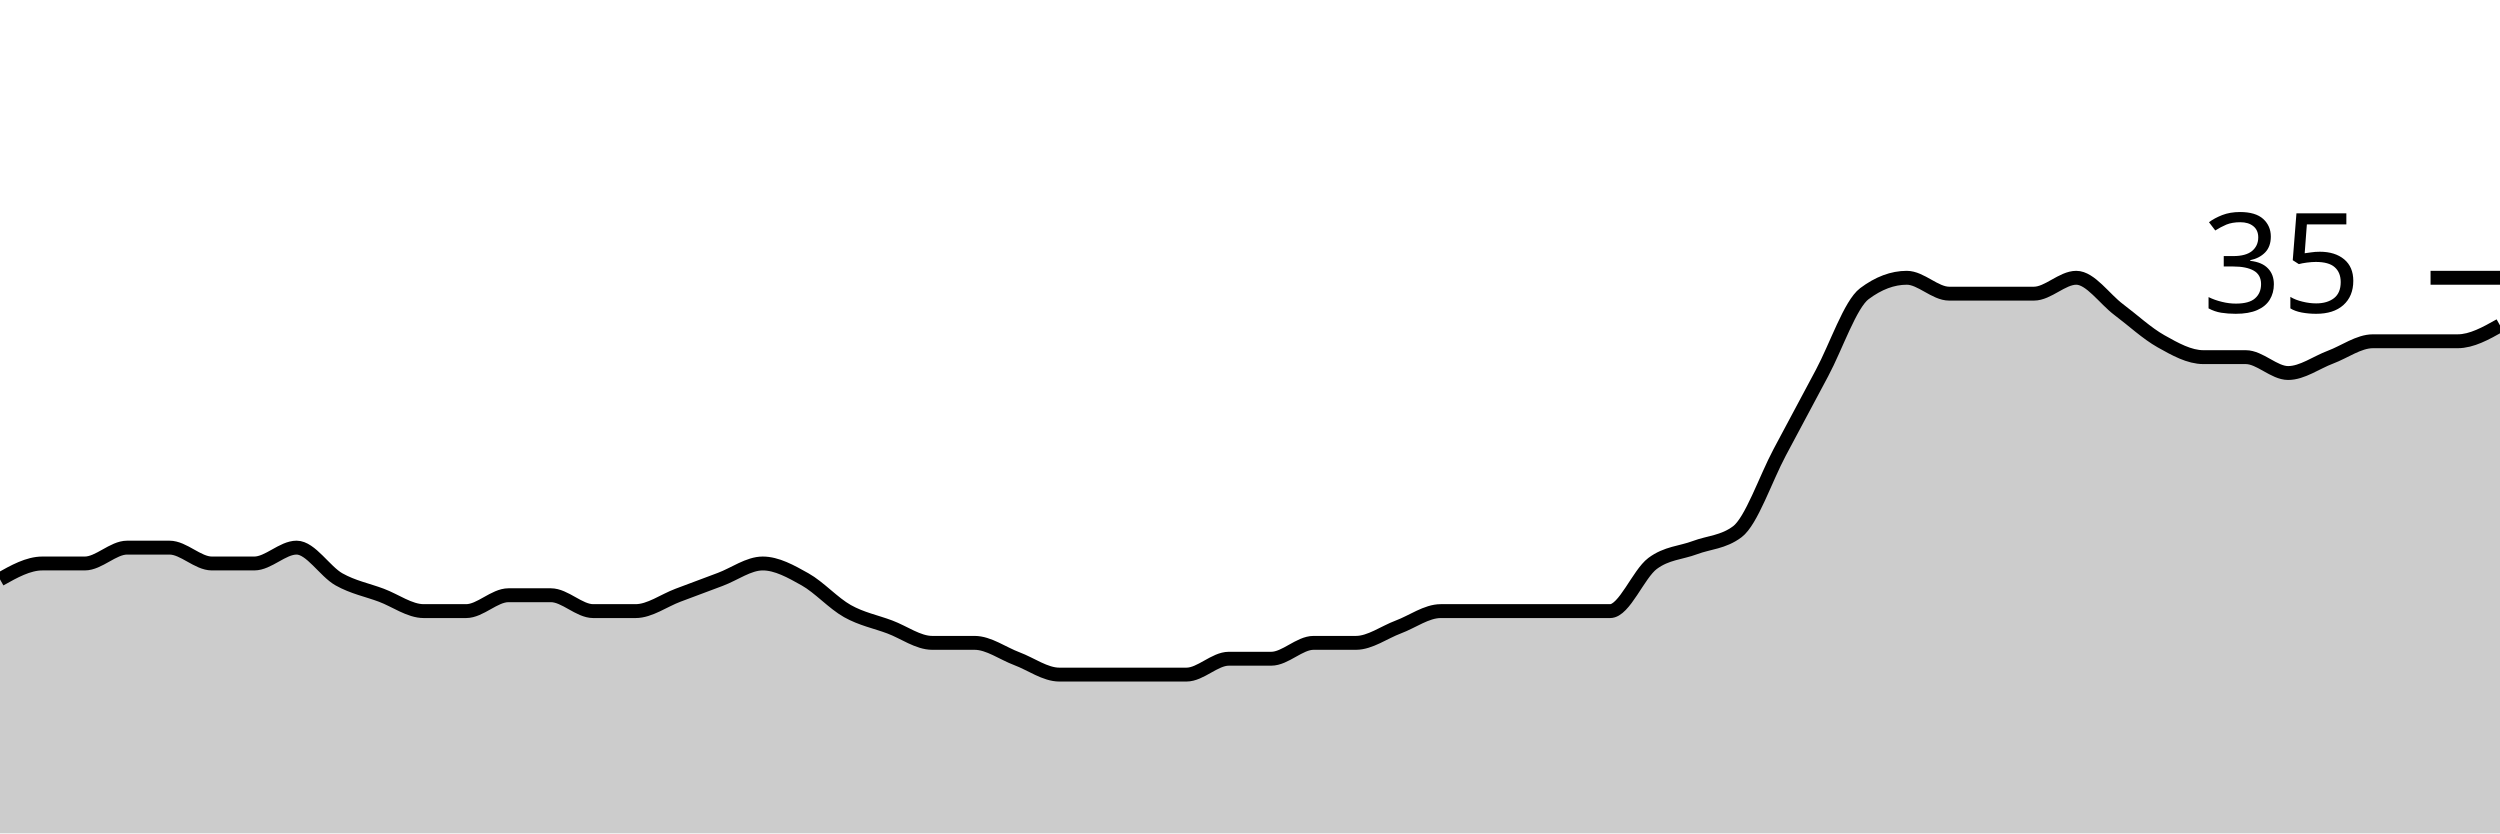
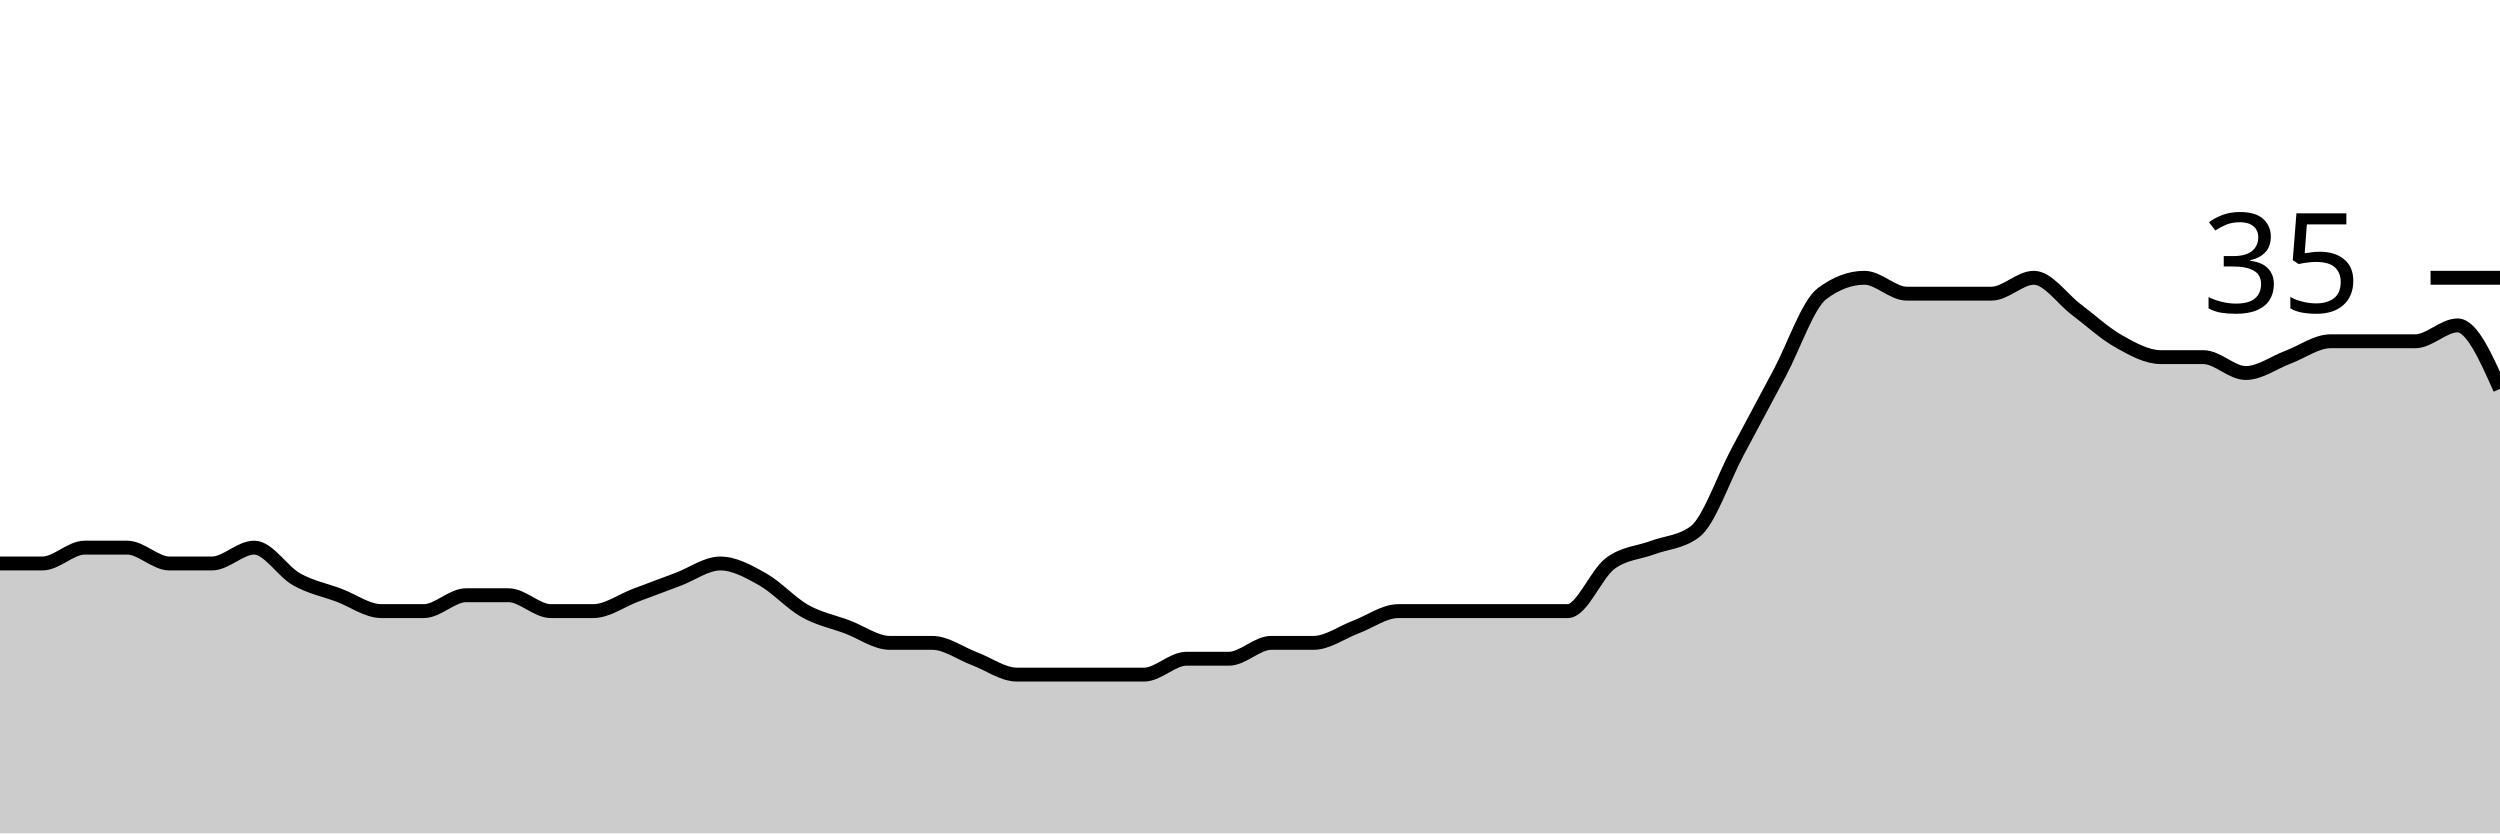
<svg xmlns="http://www.w3.org/2000/svg" viewBox="0 0 180 60">
  <g transform="translate(0,20)">
-     <path class="area" fill="rgba(0, 0, 0, 0.2)" d="M0,21.714C1.017,21.143,2.034,20.571,3.051,20.571C4.068,20.571,5.085,20.571,6.102,20.571C7.119,20.571,8.136,19.429,9.153,19.429C10.169,19.429,11.186,19.429,12.203,19.429C13.22,19.429,14.237,20.571,15.254,20.571C16.271,20.571,17.288,20.571,18.305,20.571C19.322,20.571,20.339,19.429,21.356,19.429C22.373,19.429,23.39,21.143,24.407,21.714C25.424,22.286,26.441,22.476,27.458,22.857C28.475,23.238,29.492,24,30.508,24C31.525,24,32.542,24,33.559,24C34.576,24,35.593,22.857,36.61,22.857C37.627,22.857,38.644,22.857,39.661,22.857C40.678,22.857,41.695,24,42.712,24C43.729,24,44.746,24,45.763,24C46.78,24,47.797,23.238,48.814,22.857C49.831,22.476,50.847,22.095,51.864,21.714C52.881,21.333,53.898,20.571,54.915,20.571C55.932,20.571,56.949,21.143,57.966,21.714C58.983,22.286,60,23.429,61.017,24C62.034,24.571,63.051,24.762,64.068,25.143C65.085,25.524,66.102,26.286,67.119,26.286C68.136,26.286,69.153,26.286,70.169,26.286C71.186,26.286,72.203,27.048,73.22,27.429C74.237,27.81,75.254,28.571,76.271,28.571C77.288,28.571,78.305,28.571,79.322,28.571C80.339,28.571,81.356,28.571,82.373,28.571C83.39,28.571,84.407,28.571,85.424,28.571C86.441,28.571,87.458,27.429,88.475,27.429C89.492,27.429,90.508,27.429,91.525,27.429C92.542,27.429,93.559,26.286,94.576,26.286C95.593,26.286,96.61,26.286,97.627,26.286C98.644,26.286,99.661,25.524,100.678,25.143C101.695,24.762,102.712,24,103.729,24C104.746,24,105.763,24,106.78,24C107.797,24,108.814,24,109.831,24C110.847,24,111.864,24,112.881,24C113.898,24,114.915,24,115.932,24C116.949,24,117.966,21.333,118.983,20.571C120,19.81,121.017,19.81,122.034,19.429C123.051,19.048,124.068,19.048,125.085,18.286C126.102,17.524,127.119,14.476,128.136,12.571C129.153,10.667,130.169,8.762,131.186,6.857C132.203,4.952,133.22,1.905,134.237,1.143C135.254,0.381,136.271,0,137.288,0C138.305,0,139.322,1.143,140.339,1.143C141.356,1.143,142.373,1.143,143.39,1.143C144.407,1.143,145.424,1.143,146.441,1.143C147.458,1.143,148.475,0,149.492,0C150.508,0,151.525,1.524,152.542,2.286C153.559,3.048,154.576,4,155.593,4.571C156.61,5.143,157.627,5.714,158.644,5.714C159.661,5.714,160.678,5.714,161.695,5.714C162.712,5.714,163.729,6.857,164.746,6.857C165.763,6.857,166.78,6.095,167.797,5.714C168.814,5.333,169.831,4.571,170.847,4.571C171.864,4.571,172.881,4.571,173.898,4.571C174.915,4.571,175.932,4.571,176.949,4.571C177.966,4.571,178.983,4,180,3.429L180,40C178.983,40,177.966,40,176.949,40C175.932,40,174.915,40,173.898,40C172.881,40,171.864,40,170.847,40C169.831,40,168.814,40,167.797,40C166.78,40,165.763,40,164.746,40C163.729,40,162.712,40,161.695,40C160.678,40,159.661,40,158.644,40C157.627,40,156.61,40,155.593,40C154.576,40,153.559,40,152.542,40C151.525,40,150.508,40,149.492,40C148.475,40,147.458,40,146.441,40C145.424,40,144.407,40,143.39,40C142.373,40,141.356,40,140.339,40C139.322,40,138.305,40,137.288,40C136.271,40,135.254,40,134.237,40C133.22,40,132.203,40,131.186,40C130.169,40,129.153,40,128.136,40C127.119,40,126.102,40,125.085,40C124.068,40,123.051,40,122.034,40C121.017,40,120,40,118.983,40C117.966,40,116.949,40,115.932,40C114.915,40,113.898,40,112.881,40C111.864,40,110.847,40,109.831,40C108.814,40,107.797,40,106.78,40C105.763,40,104.746,40,103.729,40C102.712,40,101.695,40,100.678,40C99.661,40,98.644,40,97.627,40C96.61,40,95.593,40,94.576,40C93.559,40,92.542,40,91.525,40C90.508,40,89.492,40,88.475,40C87.458,40,86.441,40,85.424,40C84.407,40,83.39,40,82.373,40C81.356,40,80.339,40,79.322,40C78.305,40,77.288,40,76.271,40C75.254,40,74.237,40,73.22,40C72.203,40,71.186,40,70.169,40C69.153,40,68.136,40,67.119,40C66.102,40,65.085,40,64.068,40C63.051,40,62.034,40,61.017,40C60,40,58.983,40,57.966,40C56.949,40,55.932,40,54.915,40C53.898,40,52.881,40,51.864,40C50.847,40,49.831,40,48.814,40C47.797,40,46.78,40,45.763,40C44.746,40,43.729,40,42.712,40C41.695,40,40.678,40,39.661,40C38.644,40,37.627,40,36.61,40C35.593,40,34.576,40,33.559,40C32.542,40,31.525,40,30.508,40C29.492,40,28.475,40,27.458,40C26.441,40,25.424,40,24.407,40C23.39,40,22.373,40,21.356,40C20.339,40,19.322,40,18.305,40C17.288,40,16.271,40,15.254,40C14.237,40,13.22,40,12.203,40C11.186,40,10.169,40,9.153,40C8.136,40,7.119,40,6.102,40C5.085,40,4.068,40,3.051,40C2.034,40,1.017,40,0,40Z" />
-     <path class="line" stroke="black" fill="none" d="M0,21.714C1.017,21.143,2.034,20.571,3.051,20.571C4.068,20.571,5.085,20.571,6.102,20.571C7.119,20.571,8.136,19.429,9.153,19.429C10.169,19.429,11.186,19.429,12.203,19.429C13.22,19.429,14.237,20.571,15.254,20.571C16.271,20.571,17.288,20.571,18.305,20.571C19.322,20.571,20.339,19.429,21.356,19.429C22.373,19.429,23.39,21.143,24.407,21.714C25.424,22.286,26.441,22.476,27.458,22.857C28.475,23.238,29.492,24,30.508,24C31.525,24,32.542,24,33.559,24C34.576,24,35.593,22.857,36.61,22.857C37.627,22.857,38.644,22.857,39.661,22.857C40.678,22.857,41.695,24,42.712,24C43.729,24,44.746,24,45.763,24C46.78,24,47.797,23.238,48.814,22.857C49.831,22.476,50.847,22.095,51.864,21.714C52.881,21.333,53.898,20.571,54.915,20.571C55.932,20.571,56.949,21.143,57.966,21.714C58.983,22.286,60,23.429,61.017,24C62.034,24.571,63.051,24.762,64.068,25.143C65.085,25.524,66.102,26.286,67.119,26.286C68.136,26.286,69.153,26.286,70.169,26.286C71.186,26.286,72.203,27.048,73.22,27.429C74.237,27.81,75.254,28.571,76.271,28.571C77.288,28.571,78.305,28.571,79.322,28.571C80.339,28.571,81.356,28.571,82.373,28.571C83.39,28.571,84.407,28.571,85.424,28.571C86.441,28.571,87.458,27.429,88.475,27.429C89.492,27.429,90.508,27.429,91.525,27.429C92.542,27.429,93.559,26.286,94.576,26.286C95.593,26.286,96.61,26.286,97.627,26.286C98.644,26.286,99.661,25.524,100.678,25.143C101.695,24.762,102.712,24,103.729,24C104.746,24,105.763,24,106.78,24C107.797,24,108.814,24,109.831,24C110.847,24,111.864,24,112.881,24C113.898,24,114.915,24,115.932,24C116.949,24,117.966,21.333,118.983,20.571C120,19.81,121.017,19.81,122.034,19.429C123.051,19.048,124.068,19.048,125.085,18.286C126.102,17.524,127.119,14.476,128.136,12.571C129.153,10.667,130.169,8.762,131.186,6.857C132.203,4.952,133.22,1.905,134.237,1.143C135.254,0.381,136.271,0,137.288,0C138.305,0,139.322,1.143,140.339,1.143C141.356,1.143,142.373,1.143,143.39,1.143C144.407,1.143,145.424,1.143,146.441,1.143C147.458,1.143,148.475,0,149.492,0C150.508,0,151.525,1.524,152.542,2.286C153.559,3.048,154.576,4,155.593,4.571C156.61,5.143,157.627,5.714,158.644,5.714C159.661,5.714,160.678,5.714,161.695,5.714C162.712,5.714,163.729,6.857,164.746,6.857C165.763,6.857,166.78,6.095,167.797,5.714C168.814,5.333,169.831,4.571,170.847,4.571C171.864,4.571,172.881,4.571,173.898,4.571C174.915,4.571,175.932,4.571,176.949,4.571C177.966,4.571,178.983,4,180,3.429" />
+     <path class="area" fill="rgba(0, 0, 0, 0.2)" d="M0,20.571C1.017,20.571,2.034,20.571,3.051,20.571C4.068,20.571,5.085,19.429,6.102,19.429C7.119,19.429,8.136,19.429,9.153,19.429C10.169,19.429,11.186,20.571,12.203,20.571C13.22,20.571,14.237,20.571,15.254,20.571C16.271,20.571,17.288,19.429,18.305,19.429C19.322,19.429,20.339,21.143,21.356,21.714C22.373,22.286,23.39,22.476,24.407,22.857C25.424,23.238,26.441,24,27.458,24C28.475,24,29.492,24,30.508,24C31.525,24,32.542,22.857,33.559,22.857C34.576,22.857,35.593,22.857,36.61,22.857C37.627,22.857,38.644,24,39.661,24C40.678,24,41.695,24,42.712,24C43.729,24,44.746,23.238,45.763,22.857C46.78,22.476,47.797,22.095,48.814,21.714C49.831,21.333,50.847,20.571,51.864,20.571C52.881,20.571,53.898,21.143,54.915,21.714C55.932,22.286,56.949,23.429,57.966,24C58.983,24.571,60,24.762,61.017,25.143C62.034,25.524,63.051,26.286,64.068,26.286C65.085,26.286,66.102,26.286,67.119,26.286C68.136,26.286,69.153,27.048,70.169,27.429C71.186,27.81,72.203,28.571,73.22,28.571C74.237,28.571,75.254,28.571,76.271,28.571C77.288,28.571,78.305,28.571,79.322,28.571C80.339,28.571,81.356,28.571,82.373,28.571C83.39,28.571,84.407,27.429,85.424,27.429C86.441,27.429,87.458,27.429,88.475,27.429C89.492,27.429,90.508,26.286,91.525,26.286C92.542,26.286,93.559,26.286,94.576,26.286C95.593,26.286,96.61,25.524,97.627,25.143C98.644,24.762,99.661,24,100.678,24C101.695,24,102.712,24,103.729,24C104.746,24,105.763,24,106.78,24C107.797,24,108.814,24,109.831,24C110.847,24,111.864,24,112.881,24C113.898,24,114.915,21.333,115.932,20.571C116.949,19.81,117.966,19.81,118.983,19.429C120,19.048,121.017,19.048,122.034,18.286C123.051,17.524,124.068,14.476,125.085,12.571C126.102,10.667,127.119,8.762,128.136,6.857C129.153,4.952,130.169,1.905,131.186,1.143C132.203,0.381,133.22,0,134.237,0C135.254,0,136.271,1.143,137.288,1.143C138.305,1.143,139.322,1.143,140.339,1.143C141.356,1.143,142.373,1.143,143.39,1.143C144.407,1.143,145.424,0,146.441,0C147.458,0,148.475,1.524,149.492,2.286C150.508,3.048,151.525,4,152.542,4.571C153.559,5.143,154.576,5.714,155.593,5.714C156.61,5.714,157.627,5.714,158.644,5.714C159.661,5.714,160.678,6.857,161.695,6.857C162.712,6.857,163.729,6.095,164.746,5.714C165.763,5.333,166.78,4.571,167.797,4.571C168.814,4.571,169.831,4.571,170.847,4.571C171.864,4.571,172.881,4.571,173.898,4.571C174.915,4.571,175.932,3.429,176.949,3.429C177.966,3.429,178.983,5.714,180,8L180,40C178.983,40,177.966,40,176.949,40C175.932,40,174.915,40,173.898,40C172.881,40,171.864,40,170.847,40C169.831,40,168.814,40,167.797,40C166.78,40,165.763,40,164.746,40C163.729,40,162.712,40,161.695,40C160.678,40,159.661,40,158.644,40C157.627,40,156.61,40,155.593,40C154.576,40,153.559,40,152.542,40C151.525,40,150.508,40,149.492,40C148.475,40,147.458,40,146.441,40C145.424,40,144.407,40,143.39,40C142.373,40,141.356,40,140.339,40C139.322,40,138.305,40,137.288,40C136.271,40,135.254,40,134.237,40C133.22,40,132.203,40,131.186,40C130.169,40,129.153,40,128.136,40C127.119,40,126.102,40,125.085,40C124.068,40,123.051,40,122.034,40C121.017,40,120,40,118.983,40C117.966,40,116.949,40,115.932,40C114.915,40,113.898,40,112.881,40C111.864,40,110.847,40,109.831,40C108.814,40,107.797,40,106.78,40C105.763,40,104.746,40,103.729,40C102.712,40,101.695,40,100.678,40C99.661,40,98.644,40,97.627,40C96.61,40,95.593,40,94.576,40C93.559,40,92.542,40,91.525,40C90.508,40,89.492,40,88.475,40C87.458,40,86.441,40,85.424,40C84.407,40,83.39,40,82.373,40C81.356,40,80.339,40,79.322,40C78.305,40,77.288,40,76.271,40C75.254,40,74.237,40,73.22,40C72.203,40,71.186,40,70.169,40C69.153,40,68.136,40,67.119,40C66.102,40,65.085,40,64.068,40C63.051,40,62.034,40,61.017,40C60,40,58.983,40,57.966,40C56.949,40,55.932,40,54.915,40C53.898,40,52.881,40,51.864,40C50.847,40,49.831,40,48.814,40C47.797,40,46.78,40,45.763,40C44.746,40,43.729,40,42.712,40C41.695,40,40.678,40,39.661,40C38.644,40,37.627,40,36.61,40C35.593,40,34.576,40,33.559,40C32.542,40,31.525,40,30.508,40C29.492,40,28.475,40,27.458,40C26.441,40,25.424,40,24.407,40C23.39,40,22.373,40,21.356,40C20.339,40,19.322,40,18.305,40C17.288,40,16.271,40,15.254,40C14.237,40,13.22,40,12.203,40C11.186,40,10.169,40,9.153,40C8.136,40,7.119,40,6.102,40C5.085,40,4.068,40,3.051,40C2.034,40,1.017,40,0,40Z" />
+     <path class="line" stroke="black" fill="none" d="M0,20.571C1.017,20.571,2.034,20.571,3.051,20.571C4.068,20.571,5.085,19.429,6.102,19.429C7.119,19.429,8.136,19.429,9.153,19.429C10.169,19.429,11.186,20.571,12.203,20.571C13.22,20.571,14.237,20.571,15.254,20.571C16.271,20.571,17.288,19.429,18.305,19.429C19.322,19.429,20.339,21.143,21.356,21.714C22.373,22.286,23.39,22.476,24.407,22.857C25.424,23.238,26.441,24,27.458,24C28.475,24,29.492,24,30.508,24C31.525,24,32.542,22.857,33.559,22.857C34.576,22.857,35.593,22.857,36.61,22.857C37.627,22.857,38.644,24,39.661,24C40.678,24,41.695,24,42.712,24C43.729,24,44.746,23.238,45.763,22.857C46.78,22.476,47.797,22.095,48.814,21.714C49.831,21.333,50.847,20.571,51.864,20.571C52.881,20.571,53.898,21.143,54.915,21.714C55.932,22.286,56.949,23.429,57.966,24C58.983,24.571,60,24.762,61.017,25.143C62.034,25.524,63.051,26.286,64.068,26.286C65.085,26.286,66.102,26.286,67.119,26.286C68.136,26.286,69.153,27.048,70.169,27.429C71.186,27.81,72.203,28.571,73.22,28.571C74.237,28.571,75.254,28.571,76.271,28.571C77.288,28.571,78.305,28.571,79.322,28.571C80.339,28.571,81.356,28.571,82.373,28.571C83.39,28.571,84.407,27.429,85.424,27.429C86.441,27.429,87.458,27.429,88.475,27.429C89.492,27.429,90.508,26.286,91.525,26.286C92.542,26.286,93.559,26.286,94.576,26.286C95.593,26.286,96.61,25.524,97.627,25.143C98.644,24.762,99.661,24,100.678,24C101.695,24,102.712,24,103.729,24C104.746,24,105.763,24,106.78,24C107.797,24,108.814,24,109.831,24C110.847,24,111.864,24,112.881,24C113.898,24,114.915,21.333,115.932,20.571C116.949,19.81,117.966,19.81,118.983,19.429C120,19.048,121.017,19.048,122.034,18.286C123.051,17.524,124.068,14.476,125.085,12.571C126.102,10.667,127.119,8.762,128.136,6.857C129.153,4.952,130.169,1.905,131.186,1.143C132.203,0.381,133.22,0,134.237,0C135.254,0,136.271,1.143,137.288,1.143C138.305,1.143,139.322,1.143,140.339,1.143C141.356,1.143,142.373,1.143,143.39,1.143C144.407,1.143,145.424,0,146.441,0C147.458,0,148.475,1.524,149.492,2.286C150.508,3.048,151.525,4,152.542,4.571C153.559,5.143,154.576,5.714,155.593,5.714C156.61,5.714,157.627,5.714,158.644,5.714C159.661,5.714,160.678,6.857,161.695,6.857C162.712,6.857,163.729,6.095,164.746,5.714C165.763,5.333,166.78,4.571,167.797,4.571C168.814,4.571,169.831,4.571,170.847,4.571C171.864,4.571,172.881,4.571,173.898,4.571C174.915,4.571,175.932,3.429,176.949,3.429C177.966,3.429,178.983,5.714,180,8" />
    <path class="axis-ceiling" stroke-width="1" stroke="black" fill="none" d="M175,0L180,0" />
    <text class="axis-ceiling-label" font-family="sans-serif" text-anchor="end" font-size="10px" x="170" y="2.5">35</text>
  </g>
</svg>
